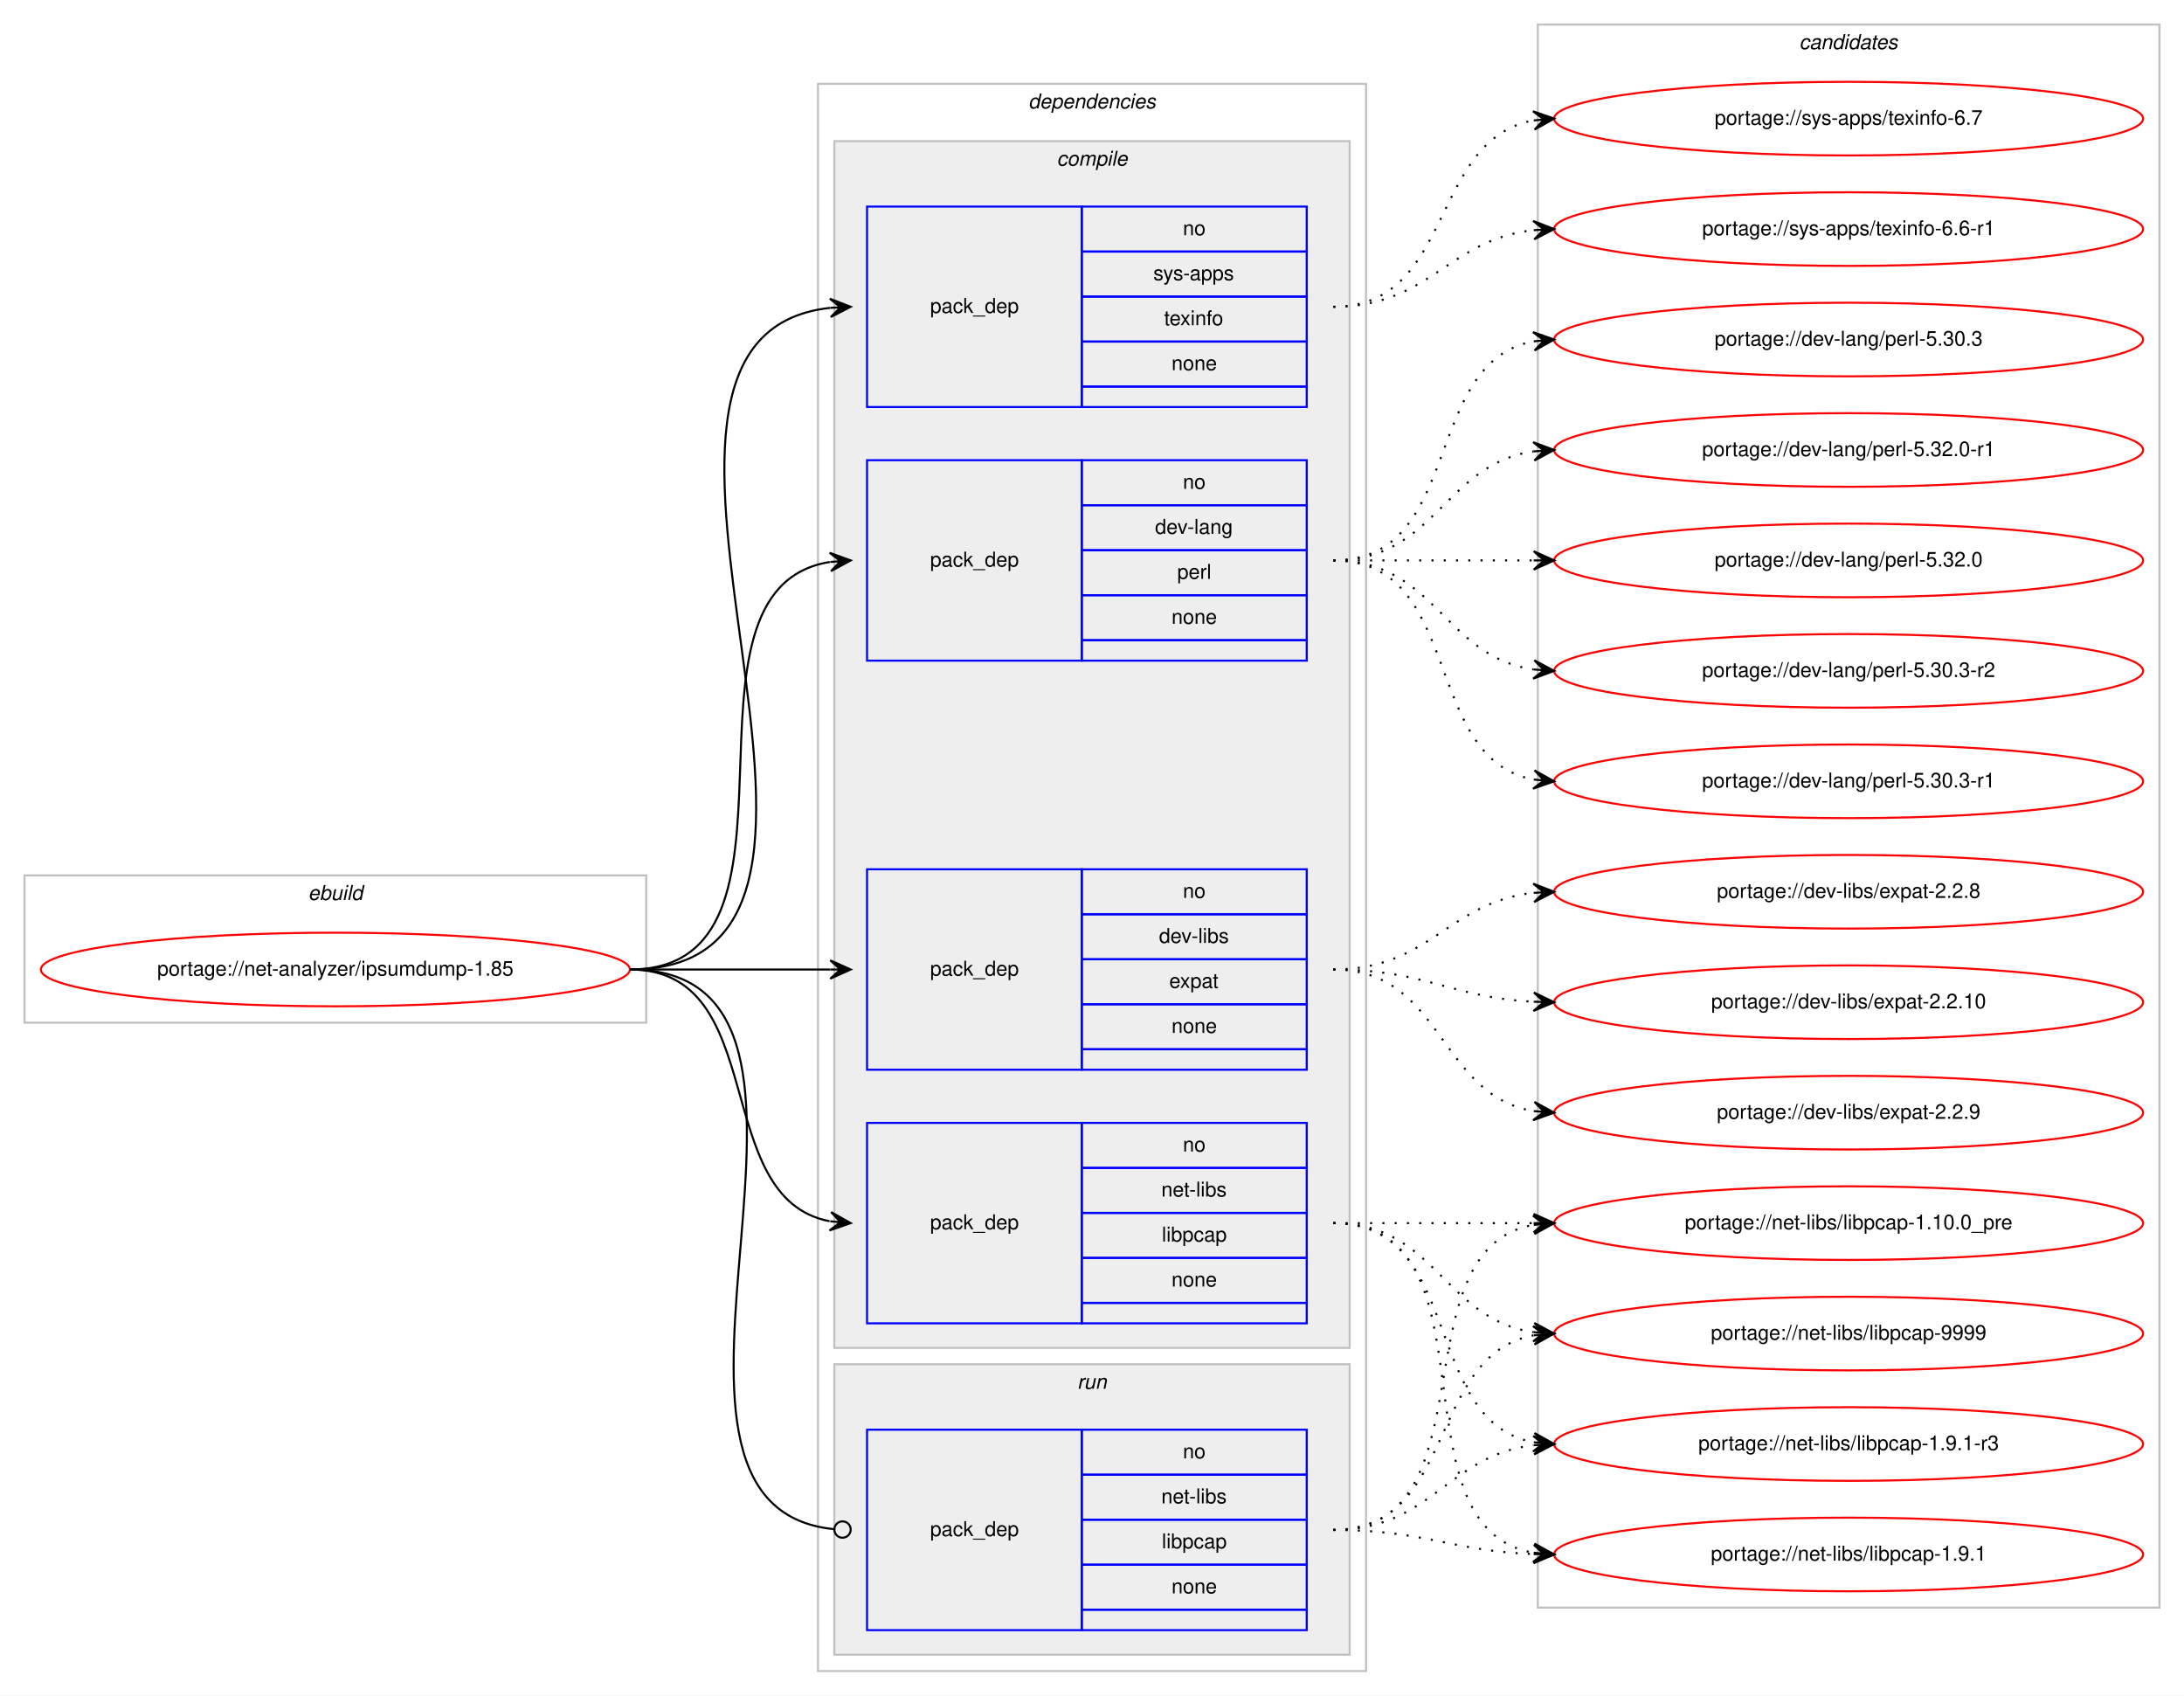
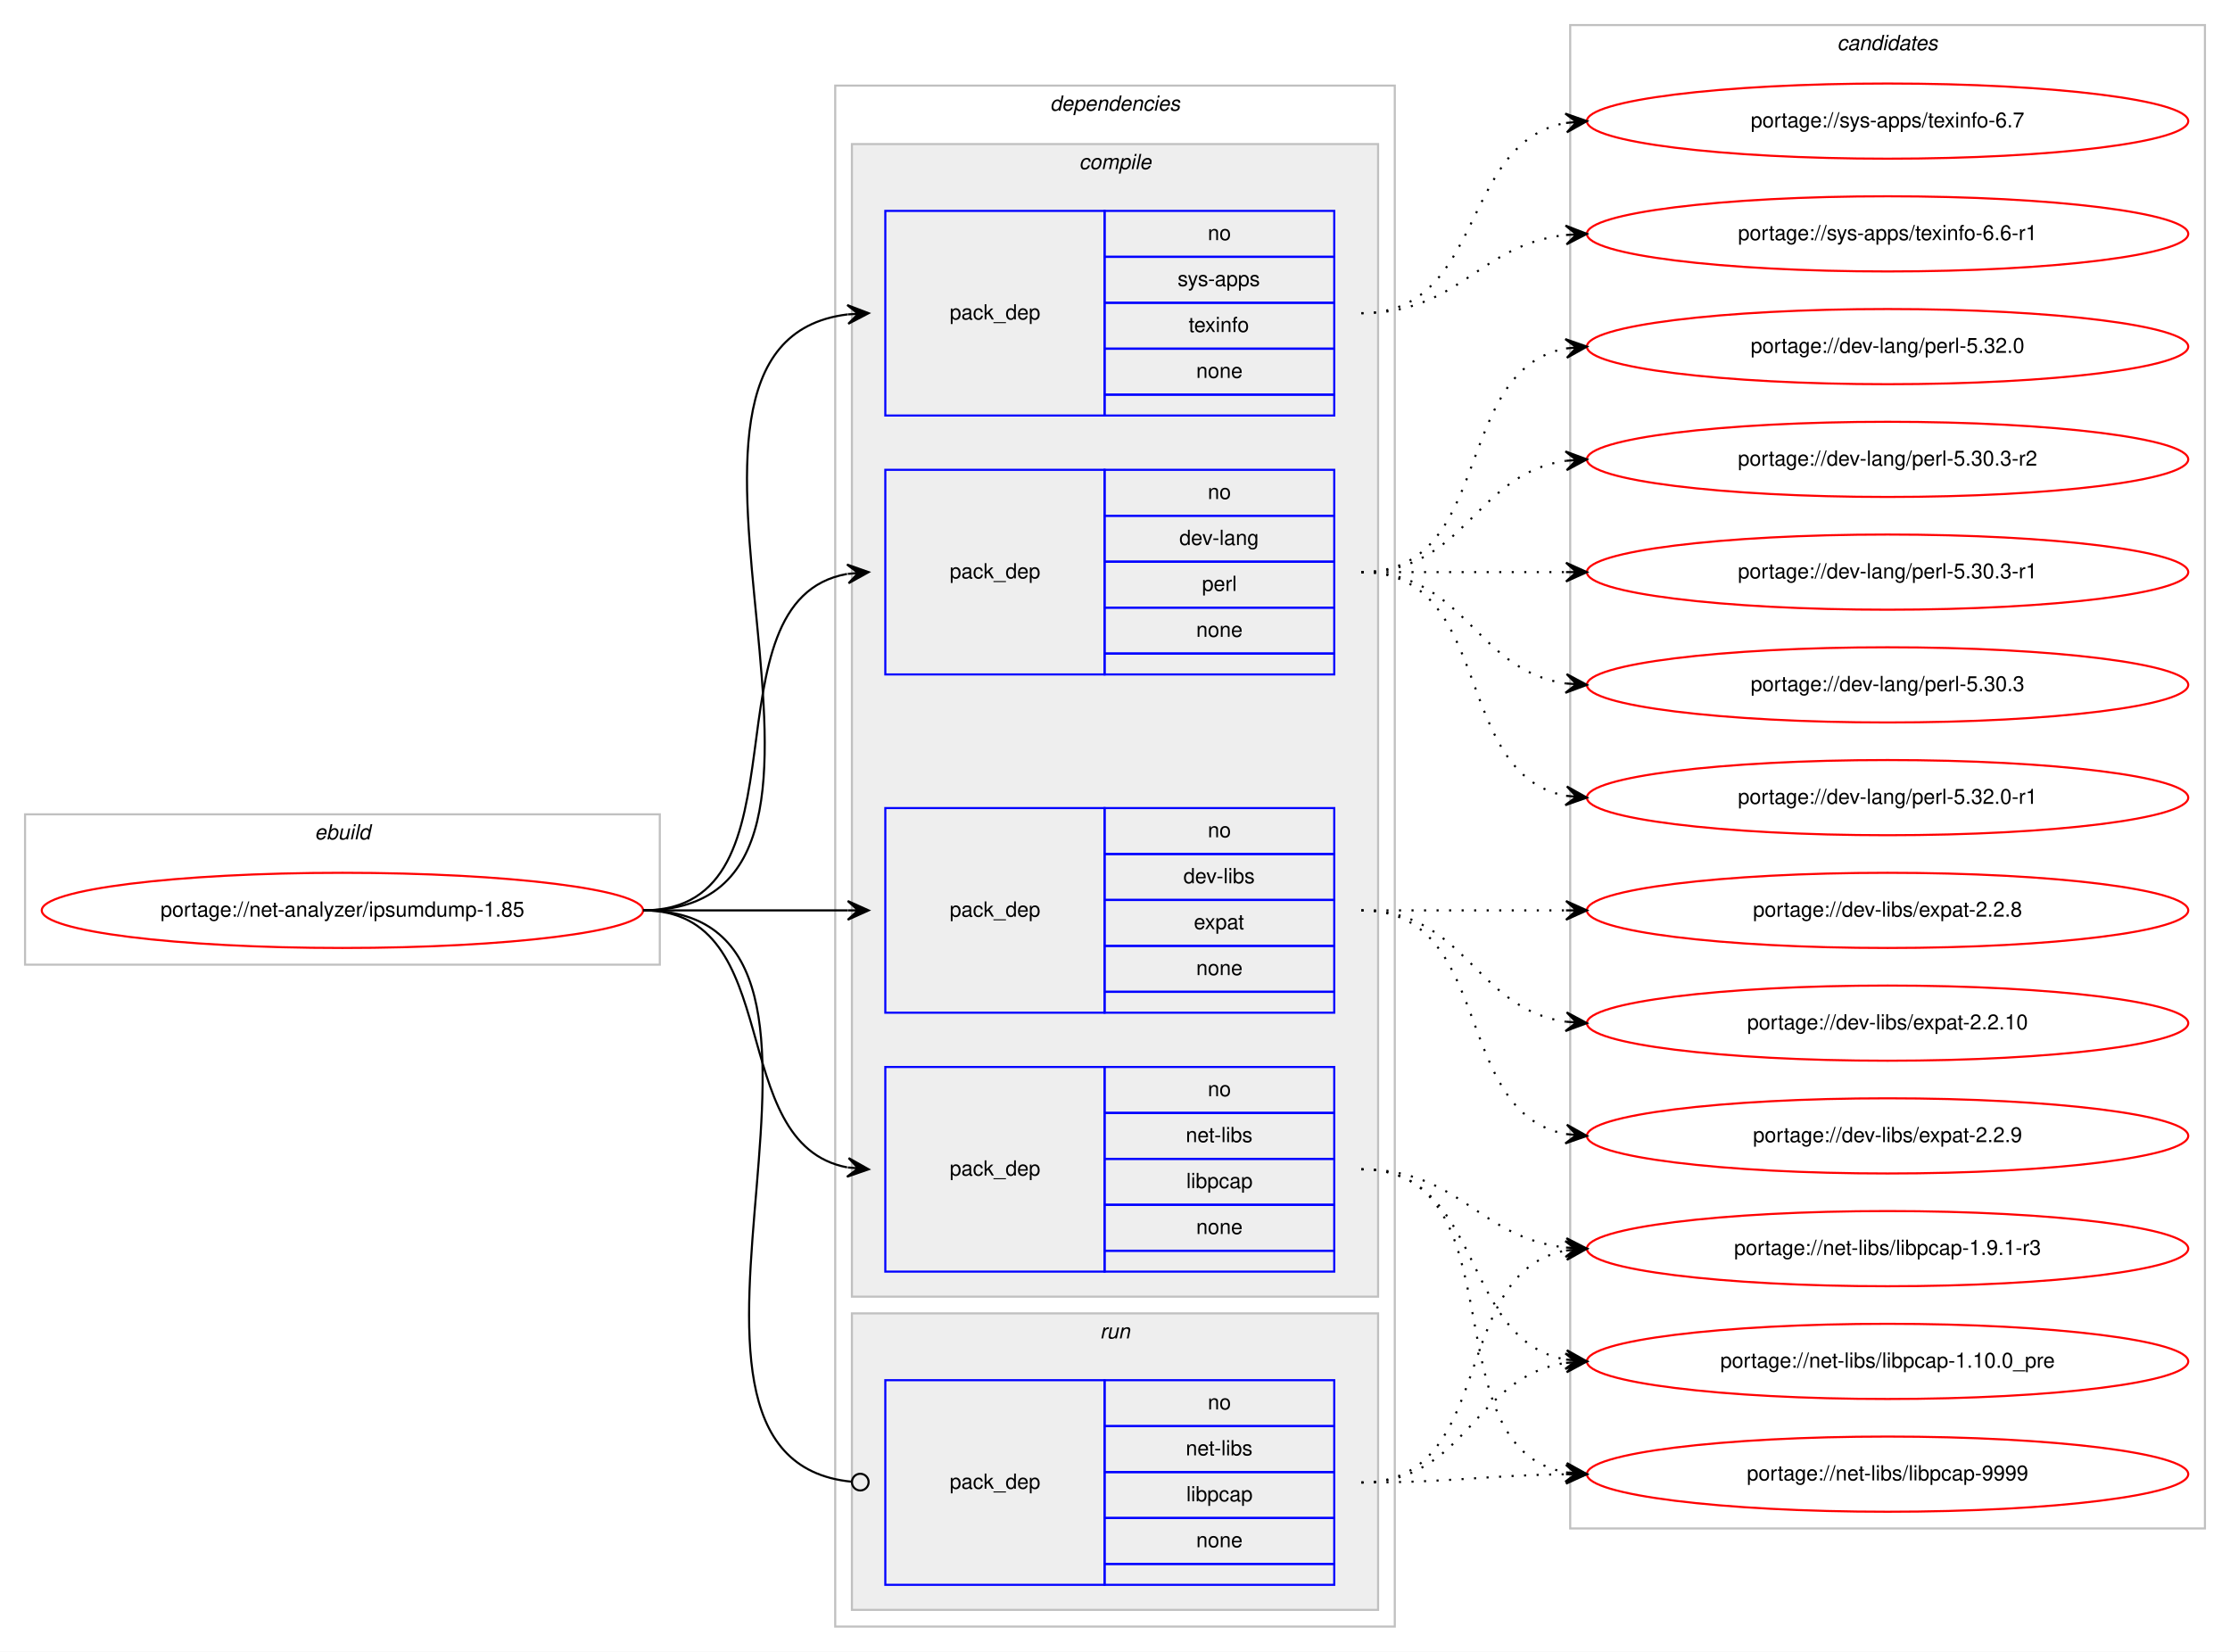
- <svg xmlns="http://www.w3.org/2000/svg" xmlns:xlink="http://www.w3.org/1999/xlink" width="1068pt" height="829pt" viewBox="0.00 0.00 1068.00 829.00">
-   <g id="graph0" class="graph" transform="scale(1 1) rotate(0) translate(4 825)">
-     <polygon fill="#ffffff" stroke="transparent" points="-4,4 -4,-825 1064,-825 1064,4 -4,4" />
+ <svg xmlns="http://www.w3.org/2000/svg" xmlns:xlink="http://www.w3.org/1999/xlink" width="1068pt" height="791pt" viewBox="0.00 0.00 1068.00 791.00">
+   <g id="graph0" class="graph" transform="scale(1 1) rotate(0) translate(4 787)">
+     <polygon fill="#ffffff" stroke="transparent" points="-4,4 -4,-787 1064,-787 1064,4 -4,4" />
    <g id="clust1" class="cluster">
      <polygon fill="none" stroke="#c0c0c0" points="8,-325 8,-397 312,-397 312,-325 8,-325" />
      <text text-anchor="start" x="146.663" y="-385" font-family="Helvetica,sans-Serif" font-style="italic" font-size="10.00" fill="#000000">ebuild</text>
    </g>
    <g id="clust2" class="cluster">
-       <polygon fill="none" stroke="#c0c0c0" points="396,-8 396,-784 664,-784 664,-8 396,-8" />
-       <text text-anchor="start" x="498.875" y="-772" font-family="Helvetica,sans-Serif" font-style="italic" font-size="10.00" fill="#000000">dependencies</text>
+       <polygon fill="none" stroke="#c0c0c0" points="396,-8 396,-746 664,-746 664,-8 396,-8" />
+       <text text-anchor="start" x="498.875" y="-734" font-family="Helvetica,sans-Serif" font-style="italic" font-size="10.00" fill="#000000">dependencies</text>
    </g>
    <g id="clust3" class="cluster">
-       <polygon fill="#eeeeee" stroke="#c0c0c0" points="404,-166 404,-756 656,-756 656,-166 404,-166" />
-       <text text-anchor="start" x="512.778" y="-744" font-family="Helvetica,sans-Serif" font-style="italic" font-size="10.00" fill="#000000">compile</text>
+       <polygon fill="#eeeeee" stroke="#c0c0c0" points="404,-166 404,-718 656,-718 656,-166 404,-166" />
+       <text text-anchor="start" x="512.778" y="-706" font-family="Helvetica,sans-Serif" font-style="italic" font-size="10.00" fill="#000000">compile</text>
    </g>
    <g id="clust9" class="cluster">
      <polygon fill="#eeeeee" stroke="#c0c0c0" points="404,-16 404,-158 656,-158 656,-16 404,-16" />
      <text text-anchor="start" x="522.777" y="-146" font-family="Helvetica,sans-Serif" font-style="italic" font-size="10.00" fill="#000000">run</text>
    </g>
    <g id="clust11" class="cluster">
-       <polygon fill="none" stroke="#c0c0c0" points="748,-39 748,-813 1052,-813 1052,-39 748,-39" />
-       <text text-anchor="start" x="875.824" y="-801" font-family="Helvetica,sans-Serif" font-style="italic" font-size="10.00" fill="#000000">candidates</text>
+       <polygon fill="none" stroke="#c0c0c0" points="748,-55 748,-775 1052,-775 1052,-55 748,-55" />
+       <text text-anchor="start" x="875.824" y="-763" font-family="Helvetica,sans-Serif" font-style="italic" font-size="10.00" fill="#000000">candidates</text>
    </g>
    <g id="node1" class="node">
      <g id="a_node1">
        <a xlink:href="../net-analyzer/ipsumdump-1.85.svg" xlink:title="portage://net-analyzer/ipsumdump-1.85">
          <ellipse fill="none" stroke="#ff0000" cx="160" cy="-351" rx="144" ry="18" />
          <text text-anchor="middle" x="160" y="-348" font-family="Helvetica,sans-Serif" font-size="10.00" fill="#000000">portage://net-analyzer/ipsumdump-1.85</text>
        </a>
      </g>
    </g>
    <g id="node2" class="node">
-       <polygon fill="none" stroke="#0000ff" points="420,-502 420,-600 525,-600 525,-502 420,-502" />
-       <text text-anchor="start" x="450.823" y="-548" font-family="Helvetica,sans-Serif" font-size="10.00" fill="#000000">pack_dep</text>
-       <polygon fill="none" stroke="#0000ff" points="525,-578 525,-600 635,-600 635,-578 525,-578" />
-       <text text-anchor="start" x="574.441" y="-586" font-family="Helvetica,sans-Serif" font-size="10.00" fill="#000000">no</text>
-       <polygon fill="none" stroke="#0000ff" points="525,-556 525,-578 635,-578 635,-556 525,-556" />
-       <text text-anchor="start" x="560.828" y="-564" font-family="Helvetica,sans-Serif" font-size="10.00" fill="#000000">dev-lang</text>
-       <polygon fill="none" stroke="#0000ff" points="525,-534 525,-556 635,-556 635,-534 525,-534" />
-       <text text-anchor="start" x="571.667" y="-542" font-family="Helvetica,sans-Serif" font-size="10.00" fill="#000000">perl</text>
-       <polygon fill="none" stroke="#0000ff" points="525,-512 525,-534 635,-534 635,-512 525,-512" />
-       <text text-anchor="start" x="568.882" y="-520" font-family="Helvetica,sans-Serif" font-size="10.00" fill="#000000">none</text>
-       <polygon fill="none" stroke="#0000ff" points="525,-502 525,-512 635,-512 635,-502 525,-502" />
+       <polygon fill="none" stroke="#0000ff" points="420,-464 420,-562 525,-562 525,-464 420,-464" />
+       <text text-anchor="start" x="450.823" y="-510" font-family="Helvetica,sans-Serif" font-size="10.00" fill="#000000">pack_dep</text>
+       <polygon fill="none" stroke="#0000ff" points="525,-540 525,-562 635,-562 635,-540 525,-540" />
+       <text text-anchor="start" x="574.441" y="-548" font-family="Helvetica,sans-Serif" font-size="10.00" fill="#000000">no</text>
+       <polygon fill="none" stroke="#0000ff" points="525,-518 525,-540 635,-540 635,-518 525,-518" />
+       <text text-anchor="start" x="560.828" y="-526" font-family="Helvetica,sans-Serif" font-size="10.00" fill="#000000">dev-lang</text>
+       <polygon fill="none" stroke="#0000ff" points="525,-496 525,-518 635,-518 635,-496 525,-496" />
+       <text text-anchor="start" x="571.667" y="-504" font-family="Helvetica,sans-Serif" font-size="10.00" fill="#000000">perl</text>
+       <polygon fill="none" stroke="#0000ff" points="525,-474 525,-496 635,-496 635,-474 525,-474" />
+       <text text-anchor="start" x="568.882" y="-482" font-family="Helvetica,sans-Serif" font-size="10.00" fill="#000000">none</text>
+       <polygon fill="none" stroke="#0000ff" points="525,-464 525,-474 635,-474 635,-464 525,-464" />
    </g>
    <g id="edge1" class="edge">
-       <path fill="none" stroke="#000000" d="M304,-351C401.371,-351 317.52,-536.808 401.795,-550.236" />
-       <polygon fill="#000000" stroke="#000000" points="412,-551 401.692,-554.74 407.014,-550.626 402.028,-550.253 402.028,-550.253 402.028,-550.253 407.014,-550.626 402.364,-545.765 412,-551 412,-551" />
+       <path fill="none" stroke="#000000" d="M304,-351C386.815,-351 330.779,-499.377 401.661,-512.128" />
+       <polygon fill="#000000" stroke="#000000" points="412,-513 401.657,-516.644 407.018,-512.58 402.035,-512.16 402.035,-512.16 402.035,-512.16 407.018,-512.58 402.413,-507.676 412,-513 412,-513" />
    </g>
    <g id="node3" class="node">
      <polygon fill="none" stroke="#0000ff" points="420,-302 420,-400 525,-400 525,-302 420,-302" />
      <text text-anchor="start" x="450.823" y="-348" font-family="Helvetica,sans-Serif" font-size="10.00" fill="#000000">pack_dep</text>
      <polygon fill="none" stroke="#0000ff" points="525,-378 525,-400 635,-400 635,-378 525,-378" />
      <text text-anchor="start" x="574.441" y="-386" font-family="Helvetica,sans-Serif" font-size="10.00" fill="#000000">no</text>
      <polygon fill="none" stroke="#0000ff" points="525,-356 525,-378 635,-378 635,-356 525,-356" />
      <text text-anchor="start" x="562.778" y="-364" font-family="Helvetica,sans-Serif" font-size="10.00" fill="#000000">dev-libs</text>
      <polygon fill="none" stroke="#0000ff" points="525,-334 525,-356 635,-356 635,-334 525,-334" />
      <text text-anchor="start" x="567.772" y="-342" font-family="Helvetica,sans-Serif" font-size="10.00" fill="#000000">expat</text>
      <polygon fill="none" stroke="#0000ff" points="525,-312 525,-334 635,-334 635,-312 525,-312" />
      <text text-anchor="start" x="568.882" y="-320" font-family="Helvetica,sans-Serif" font-size="10.00" fill="#000000">none</text>
      <polygon fill="none" stroke="#0000ff" points="525,-302 525,-312 635,-312 635,-302 525,-302" />
    </g>
    <g id="edge2" class="edge">
      <path fill="none" stroke="#000000" d="M304,-351C348.438,-351 362.02,-351 401.878,-351" />
      <polygon fill="#000000" stroke="#000000" points="412,-351 402,-355.5 407,-351 402,-351 402,-351 402,-351 407,-351 402,-346.5 412,-351 412,-351" />
    </g>
    <g id="node4" class="node">
      <polygon fill="none" stroke="#0000ff" points="420,-178 420,-276 525,-276 525,-178 420,-178" />
      <text text-anchor="start" x="450.823" y="-224" font-family="Helvetica,sans-Serif" font-size="10.00" fill="#000000">pack_dep</text>
      <polygon fill="none" stroke="#0000ff" points="525,-254 525,-276 635,-276 635,-254 525,-254" />
      <text text-anchor="start" x="574.441" y="-262" font-family="Helvetica,sans-Serif" font-size="10.00" fill="#000000">no</text>
      <polygon fill="none" stroke="#0000ff" points="525,-232 525,-254 635,-254 635,-232 525,-232" />
      <text text-anchor="start" x="563.889" y="-240" font-family="Helvetica,sans-Serif" font-size="10.00" fill="#000000">net-libs</text>
      <polygon fill="none" stroke="#0000ff" points="525,-210 525,-232 635,-232 635,-210 525,-210" />
      <text text-anchor="start" x="564.163" y="-218" font-family="Helvetica,sans-Serif" font-size="10.00" fill="#000000">libpcap</text>
      <polygon fill="none" stroke="#0000ff" points="525,-188 525,-210 635,-210 635,-188 525,-188" />
      <text text-anchor="start" x="568.882" y="-196" font-family="Helvetica,sans-Serif" font-size="10.00" fill="#000000">none</text>
      <polygon fill="none" stroke="#0000ff" points="525,-178 525,-188 635,-188 635,-178 525,-178" />
    </g>
    <g id="edge3" class="edge">
      <path fill="none" stroke="#000000" d="M304,-351C373.373,-351 342.506,-239.274 401.698,-227.927" />
      <polygon fill="#000000" stroke="#000000" points="412,-227 402.443,-232.378 407.02,-227.448 402.04,-227.896 402.04,-227.896 402.04,-227.896 407.02,-227.448 401.637,-223.414 412,-227 412,-227" />
    </g>
    <g id="node5" class="node">
-       <polygon fill="none" stroke="#0000ff" points="420,-626 420,-724 525,-724 525,-626 420,-626" />
-       <text text-anchor="start" x="450.823" y="-672" font-family="Helvetica,sans-Serif" font-size="10.00" fill="#000000">pack_dep</text>
-       <polygon fill="none" stroke="#0000ff" points="525,-702 525,-724 635,-724 635,-702 525,-702" />
-       <text text-anchor="start" x="574.441" y="-710" font-family="Helvetica,sans-Serif" font-size="10.00" fill="#000000">no</text>
-       <polygon fill="none" stroke="#0000ff" points="525,-680 525,-702 635,-702 635,-680 525,-680" />
-       <text text-anchor="start" x="559.997" y="-688" font-family="Helvetica,sans-Serif" font-size="10.00" fill="#000000">sys-apps</text>
-       <polygon fill="none" stroke="#0000ff" points="525,-658 525,-680 635,-680 635,-658 525,-658" />
-       <text text-anchor="start" x="565.273" y="-666" font-family="Helvetica,sans-Serif" font-size="10.00" fill="#000000">texinfo</text>
-       <polygon fill="none" stroke="#0000ff" points="525,-636 525,-658 635,-658 635,-636 525,-636" />
-       <text text-anchor="start" x="568.882" y="-644" font-family="Helvetica,sans-Serif" font-size="10.00" fill="#000000">none</text>
-       <polygon fill="none" stroke="#0000ff" points="525,-626 525,-636 635,-636 635,-626 525,-626" />
+       <polygon fill="none" stroke="#0000ff" points="420,-588 420,-686 525,-686 525,-588 420,-588" />
+       <text text-anchor="start" x="450.823" y="-634" font-family="Helvetica,sans-Serif" font-size="10.00" fill="#000000">pack_dep</text>
+       <polygon fill="none" stroke="#0000ff" points="525,-664 525,-686 635,-686 635,-664 525,-664" />
+       <text text-anchor="start" x="574.441" y="-672" font-family="Helvetica,sans-Serif" font-size="10.00" fill="#000000">no</text>
+       <polygon fill="none" stroke="#0000ff" points="525,-642 525,-664 635,-664 635,-642 525,-642" />
+       <text text-anchor="start" x="559.997" y="-650" font-family="Helvetica,sans-Serif" font-size="10.00" fill="#000000">sys-apps</text>
+       <polygon fill="none" stroke="#0000ff" points="525,-620 525,-642 635,-642 635,-620 525,-620" />
+       <text text-anchor="start" x="565.273" y="-628" font-family="Helvetica,sans-Serif" font-size="10.00" fill="#000000">texinfo</text>
+       <polygon fill="none" stroke="#0000ff" points="525,-598 525,-620 635,-620 635,-598 525,-598" />
+       <text text-anchor="start" x="568.882" y="-606" font-family="Helvetica,sans-Serif" font-size="10.00" fill="#000000">none</text>
+       <polygon fill="none" stroke="#0000ff" points="525,-588 525,-598 635,-598 635,-588 525,-588" />
    </g>
    <g id="edge4" class="edge">
-       <path fill="none" stroke="#000000" d="M304,-351C452.232,-351 269.188,-659.99 401.891,-674.474" />
-       <polygon fill="#000000" stroke="#000000" points="412,-675 401.78,-678.975 407.007,-674.74 402.014,-674.481 402.014,-674.481 402.014,-674.481 407.007,-674.74 402.247,-669.987 412,-675 412,-675" />
+       <path fill="none" stroke="#000000" d="M304,-351C436.29,-351 284.555,-622.117 401.866,-636.414" />
+       <polygon fill="#000000" stroke="#000000" points="412,-637 401.757,-640.915 407.008,-636.711 402.017,-636.423 402.017,-636.423 402.017,-636.423 407.008,-636.711 402.276,-631.93 412,-637 412,-637" />
    </g>
    <g id="node6" class="node">
      <polygon fill="none" stroke="#0000ff" points="420,-28 420,-126 525,-126 525,-28 420,-28" />
      <text text-anchor="start" x="450.823" y="-74" font-family="Helvetica,sans-Serif" font-size="10.00" fill="#000000">pack_dep</text>
      <polygon fill="none" stroke="#0000ff" points="525,-104 525,-126 635,-126 635,-104 525,-104" />
      <text text-anchor="start" x="574.441" y="-112" font-family="Helvetica,sans-Serif" font-size="10.00" fill="#000000">no</text>
      <polygon fill="none" stroke="#0000ff" points="525,-82 525,-104 635,-104 635,-82 525,-82" />
      <text text-anchor="start" x="563.889" y="-90" font-family="Helvetica,sans-Serif" font-size="10.00" fill="#000000">net-libs</text>
      <polygon fill="none" stroke="#0000ff" points="525,-60 525,-82 635,-82 635,-60 525,-60" />
      <text text-anchor="start" x="564.163" y="-68" font-family="Helvetica,sans-Serif" font-size="10.00" fill="#000000">libpcap</text>
      <polygon fill="none" stroke="#0000ff" points="525,-38 525,-60 635,-60 635,-38 525,-38" />
      <text text-anchor="start" x="568.882" y="-46" font-family="Helvetica,sans-Serif" font-size="10.00" fill="#000000">none</text>
      <polygon fill="none" stroke="#0000ff" points="525,-28 525,-38 635,-38 635,-28 525,-28" />
    </g>
    <g id="edge5" class="edge">
      <path fill="none" stroke="#000000" d="M304,-351C432.084,-351 287.581,-88.647 403.952,-77.374" />
      <ellipse fill="none" stroke="#000000" cx="408.004" cy="-77.186" rx="4" ry="4" />
    </g>
    <g id="node7" class="node">
      <g id="a_node7">
        <a xlink:href="../dev-lang/perl-5.32.0-r1.svg" xlink:title="portage://dev-lang/perl-5.32.0-r1">
-           <ellipse fill="none" stroke="#ff0000" cx="900" cy="-605" rx="144" ry="18" />
-           <text text-anchor="middle" x="900" y="-602" font-family="Helvetica,sans-Serif" font-size="10.00" fill="#000000">portage://dev-lang/perl-5.32.0-r1</text>
+           <ellipse fill="none" stroke="#ff0000" cx="900" cy="-405" rx="144" ry="18" />
+           <text text-anchor="middle" x="900" y="-402" font-family="Helvetica,sans-Serif" font-size="10.00" fill="#000000">portage://dev-lang/perl-5.32.0-r1</text>
        </a>
      </g>
    </g>
    <g id="edge6" class="edge">
-       <path fill="none" stroke="#000000" stroke-dasharray="1,5" d="M648,-551C698.102,-551 702.012,-598.066 745.979,-604.317" />
-       <polygon fill="#000000" stroke="#000000" points="756,-605 745.717,-608.81 751.012,-604.66 746.023,-604.32 746.023,-604.32 746.023,-604.32 751.012,-604.66 746.329,-599.831 756,-605 756,-605" />
+       <path fill="none" stroke="#000000" stroke-dasharray="1,5" d="M648,-513C712.303,-513 690.78,-416.09 746.031,-405.869" />
+       <polygon fill="#000000" stroke="#000000" points="756,-405 746.429,-410.352 751.019,-405.434 746.038,-405.869 746.038,-405.869 746.038,-405.869 751.019,-405.434 745.647,-401.386 756,-405 756,-405" />
    </g>
    <g id="node8" class="node">
      <g id="a_node8">
        <a xlink:href="../dev-lang/perl-5.32.0.svg" xlink:title="portage://dev-lang/perl-5.32.0">
-           <ellipse fill="none" stroke="#ff0000" cx="900" cy="-551" rx="144" ry="18" />
-           <text text-anchor="middle" x="900" y="-548" font-family="Helvetica,sans-Serif" font-size="10.00" fill="#000000">portage://dev-lang/perl-5.32.0</text>
+           <ellipse fill="none" stroke="#ff0000" cx="900" cy="-621" rx="144" ry="18" />
+           <text text-anchor="middle" x="900" y="-618" font-family="Helvetica,sans-Serif" font-size="10.00" fill="#000000">portage://dev-lang/perl-5.32.0</text>
        </a>
      </g>
    </g>
    <g id="edge7" class="edge">
-       <path fill="none" stroke="#000000" stroke-dasharray="1,5" d="M648,-551C692.438,-551 706.02,-551 745.878,-551" />
-       <polygon fill="#000000" stroke="#000000" points="756,-551 746,-555.5 751,-551 746,-551 746,-551 746,-551 751,-551 746,-546.5 756,-551 756,-551" />
+       <path fill="none" stroke="#000000" stroke-dasharray="1,5" d="M648,-513C712.303,-513 690.78,-609.91 746.031,-620.131" />
+       <polygon fill="#000000" stroke="#000000" points="756,-621 745.647,-624.614 751.019,-620.566 746.038,-620.131 746.038,-620.131 746.038,-620.131 751.019,-620.566 746.429,-615.648 756,-621 756,-621" />
    </g>
    <g id="node9" class="node">
      <g id="a_node9">
        <a xlink:href="../dev-lang/perl-5.30.3-r2.svg" xlink:title="portage://dev-lang/perl-5.30.3-r2">
-           <ellipse fill="none" stroke="#ff0000" cx="900" cy="-497" rx="144" ry="18" />
-           <text text-anchor="middle" x="900" y="-494" font-family="Helvetica,sans-Serif" font-size="10.00" fill="#000000">portage://dev-lang/perl-5.30.3-r2</text>
+           <ellipse fill="none" stroke="#ff0000" cx="900" cy="-567" rx="144" ry="18" />
+           <text text-anchor="middle" x="900" y="-564" font-family="Helvetica,sans-Serif" font-size="10.00" fill="#000000">portage://dev-lang/perl-5.30.3-r2</text>
        </a>
      </g>
    </g>
    <g id="edge8" class="edge">
-       <path fill="none" stroke="#000000" stroke-dasharray="1,5" d="M648,-551C698.102,-551 702.012,-503.934 745.979,-497.683" />
-       <polygon fill="#000000" stroke="#000000" points="756,-497 746.329,-502.169 751.012,-497.34 746.023,-497.68 746.023,-497.68 746.023,-497.68 751.012,-497.34 745.717,-493.19 756,-497 756,-497" />
+       <path fill="none" stroke="#000000" stroke-dasharray="1,5" d="M648,-513C698.102,-513 702.012,-560.066 745.979,-566.317" />
+       <polygon fill="#000000" stroke="#000000" points="756,-567 745.717,-570.81 751.012,-566.66 746.023,-566.32 746.023,-566.32 746.023,-566.32 751.012,-566.66 746.329,-561.831 756,-567 756,-567" />
    </g>
    <g id="node10" class="node">
      <g id="a_node10">
        <a xlink:href="../dev-lang/perl-5.30.3-r1.svg" xlink:title="portage://dev-lang/perl-5.30.3-r1">
-           <ellipse fill="none" stroke="#ff0000" cx="900" cy="-443" rx="144" ry="18" />
-           <text text-anchor="middle" x="900" y="-440" font-family="Helvetica,sans-Serif" font-size="10.00" fill="#000000">portage://dev-lang/perl-5.30.3-r1</text>
+           <ellipse fill="none" stroke="#ff0000" cx="900" cy="-513" rx="144" ry="18" />
+           <text text-anchor="middle" x="900" y="-510" font-family="Helvetica,sans-Serif" font-size="10.00" fill="#000000">portage://dev-lang/perl-5.30.3-r1</text>
        </a>
      </g>
    </g>
    <g id="edge9" class="edge">
-       <path fill="none" stroke="#000000" stroke-dasharray="1,5" d="M648,-551C712.303,-551 690.78,-454.09 746.031,-443.869" />
-       <polygon fill="#000000" stroke="#000000" points="756,-443 746.429,-448.352 751.019,-443.434 746.038,-443.869 746.038,-443.869 746.038,-443.869 751.019,-443.434 745.647,-439.386 756,-443 756,-443" />
+       <path fill="none" stroke="#000000" stroke-dasharray="1,5" d="M648,-513C692.438,-513 706.02,-513 745.878,-513" />
+       <polygon fill="#000000" stroke="#000000" points="756,-513 746,-517.5 751,-513 746,-513 746,-513 746,-513 751,-513 746,-508.5 756,-513 756,-513" />
    </g>
    <g id="node11" class="node">
      <g id="a_node11">
        <a xlink:href="../dev-lang/perl-5.30.3.svg" xlink:title="portage://dev-lang/perl-5.30.3">
-           <ellipse fill="none" stroke="#ff0000" cx="900" cy="-659" rx="144" ry="18" />
-           <text text-anchor="middle" x="900" y="-656" font-family="Helvetica,sans-Serif" font-size="10.00" fill="#000000">portage://dev-lang/perl-5.30.3</text>
+           <ellipse fill="none" stroke="#ff0000" cx="900" cy="-459" rx="144" ry="18" />
+           <text text-anchor="middle" x="900" y="-456" font-family="Helvetica,sans-Serif" font-size="10.00" fill="#000000">portage://dev-lang/perl-5.30.3</text>
        </a>
      </g>
    </g>
    <g id="edge10" class="edge">
-       <path fill="none" stroke="#000000" stroke-dasharray="1,5" d="M648,-551C712.303,-551 690.78,-647.91 746.031,-658.131" />
-       <polygon fill="#000000" stroke="#000000" points="756,-659 745.647,-662.614 751.019,-658.566 746.038,-658.131 746.038,-658.131 746.038,-658.131 751.019,-658.566 746.429,-653.648 756,-659 756,-659" />
+       <path fill="none" stroke="#000000" stroke-dasharray="1,5" d="M648,-513C698.102,-513 702.012,-465.934 745.979,-459.683" />
+       <polygon fill="#000000" stroke="#000000" points="756,-459 746.329,-464.169 751.012,-459.34 746.023,-459.68 746.023,-459.68 746.023,-459.68 751.012,-459.34 745.717,-455.19 756,-459 756,-459" />
    </g>
    <g id="node12" class="node">
      <g id="a_node12">
        <a xlink:href="../dev-libs/expat-2.2.9.svg" xlink:title="portage://dev-libs/expat-2.2.9">
-           <ellipse fill="none" stroke="#ff0000" cx="900" cy="-281" rx="144" ry="18" />
-           <text text-anchor="middle" x="900" y="-278" font-family="Helvetica,sans-Serif" font-size="10.00" fill="#000000">portage://dev-libs/expat-2.2.9</text>
+           <ellipse fill="none" stroke="#ff0000" cx="900" cy="-243" rx="144" ry="18" />
+           <text text-anchor="middle" x="900" y="-240" font-family="Helvetica,sans-Serif" font-size="10.00" fill="#000000">portage://dev-libs/expat-2.2.9</text>
        </a>
      </g>
    </g>
    <g id="edge11" class="edge">
-       <path fill="none" stroke="#000000" stroke-dasharray="1,5" d="M648,-351C701.625,-351 699.351,-289.477 745.989,-281.786" />
-       <polygon fill="#000000" stroke="#000000" points="756,-281 746.383,-286.269 751.015,-281.392 746.031,-281.783 746.031,-281.783 746.031,-281.783 751.015,-281.392 745.678,-277.297 756,-281 756,-281" />
+       <path fill="none" stroke="#000000" stroke-dasharray="1,5" d="M648,-351C712.303,-351 690.78,-254.09 746.031,-243.869" />
+       <polygon fill="#000000" stroke="#000000" points="756,-243 746.429,-248.352 751.019,-243.434 746.038,-243.869 746.038,-243.869 746.038,-243.869 751.019,-243.434 745.647,-239.386 756,-243 756,-243" />
    </g>
    <g id="node13" class="node">
      <g id="a_node13">
        <a xlink:href="../dev-libs/expat-2.2.8.svg" xlink:title="portage://dev-libs/expat-2.2.8">
-           <ellipse fill="none" stroke="#ff0000" cx="900" cy="-389" rx="144" ry="18" />
-           <text text-anchor="middle" x="900" y="-386" font-family="Helvetica,sans-Serif" font-size="10.00" fill="#000000">portage://dev-libs/expat-2.2.8</text>
+           <ellipse fill="none" stroke="#ff0000" cx="900" cy="-351" rx="144" ry="18" />
+           <text text-anchor="middle" x="900" y="-348" font-family="Helvetica,sans-Serif" font-size="10.00" fill="#000000">portage://dev-libs/expat-2.2.8</text>
        </a>
      </g>
    </g>
    <g id="edge12" class="edge">
-       <path fill="none" stroke="#000000" stroke-dasharray="1,5" d="M648,-351C695.307,-351 704.019,-383.844 745.898,-388.463" />
-       <polygon fill="#000000" stroke="#000000" points="756,-389 745.775,-392.963 751.007,-388.735 746.014,-388.469 746.014,-388.469 746.014,-388.469 751.007,-388.735 746.253,-383.975 756,-389 756,-389" />
+       <path fill="none" stroke="#000000" stroke-dasharray="1,5" d="M648,-351C692.438,-351 706.02,-351 745.878,-351" />
+       <polygon fill="#000000" stroke="#000000" points="756,-351 746,-355.5 751,-351 746,-351 746,-351 746,-351 751,-351 746,-346.5 756,-351 756,-351" />
    </g>
    <g id="node14" class="node">
      <g id="a_node14">
        <a xlink:href="../dev-libs/expat-2.2.10.svg" xlink:title="portage://dev-libs/expat-2.2.10">
-           <ellipse fill="none" stroke="#ff0000" cx="900" cy="-335" rx="144" ry="18" />
-           <text text-anchor="middle" x="900" y="-332" font-family="Helvetica,sans-Serif" font-size="10.00" fill="#000000">portage://dev-libs/expat-2.2.10</text>
+           <ellipse fill="none" stroke="#ff0000" cx="900" cy="-297" rx="144" ry="18" />
+           <text text-anchor="middle" x="900" y="-294" font-family="Helvetica,sans-Serif" font-size="10.00" fill="#000000">portage://dev-libs/expat-2.2.10</text>
        </a>
      </g>
    </g>
    <g id="edge13" class="edge">
-       <path fill="none" stroke="#000000" stroke-dasharray="1,5" d="M648,-351C692.923,-351 705.643,-337.287 745.786,-335.251" />
-       <polygon fill="#000000" stroke="#000000" points="756,-335 746.114,-339.745 751.001,-335.123 746.003,-335.246 746.003,-335.246 746.003,-335.246 751.001,-335.123 745.892,-330.747 756,-335 756,-335" />
+       <path fill="none" stroke="#000000" stroke-dasharray="1,5" d="M648,-351C698.102,-351 702.012,-303.934 745.979,-297.683" />
+       <polygon fill="#000000" stroke="#000000" points="756,-297 746.329,-302.169 751.012,-297.34 746.023,-297.68 746.023,-297.68 746.023,-297.68 751.012,-297.34 745.717,-293.19 756,-297 756,-297" />
    </g>
    <g id="node15" class="node">
      <g id="a_node15">
        <a xlink:href="../net-libs/libpcap-9999.svg" xlink:title="portage://net-libs/libpcap-9999">
-           <ellipse fill="none" stroke="#ff0000" cx="900" cy="-173" rx="144" ry="18" />
-           <text text-anchor="middle" x="900" y="-170" font-family="Helvetica,sans-Serif" font-size="10.00" fill="#000000">portage://net-libs/libpcap-9999</text>
+           <ellipse fill="none" stroke="#ff0000" cx="900" cy="-81" rx="144" ry="18" />
+           <text text-anchor="middle" x="900" y="-78" font-family="Helvetica,sans-Serif" font-size="10.00" fill="#000000">portage://net-libs/libpcap-9999</text>
        </a>
      </g>
    </g>
    <g id="edge14" class="edge">
-       <path fill="none" stroke="#000000" stroke-dasharray="1,5" d="M648,-227C698.102,-227 702.012,-179.934 745.979,-173.683" />
-       <polygon fill="#000000" stroke="#000000" points="756,-173 746.329,-178.169 751.012,-173.34 746.023,-173.68 746.023,-173.68 746.023,-173.68 751.012,-173.34 745.717,-169.19 756,-173 756,-173" />
+       <path fill="none" stroke="#000000" stroke-dasharray="1,5" d="M648,-227C725.087,-227 679.816,-93.823 745.91,-81.857" />
+       <polygon fill="#000000" stroke="#000000" points="756,-81 746.417,-86.331 751.018,-81.423 746.036,-81.847 746.036,-81.847 746.036,-81.847 751.018,-81.423 745.655,-77.363 756,-81 756,-81" />
    </g>
    <g id="node16" class="node">
      <g id="a_node16">
        <a xlink:href="../net-libs/libpcap-1.9.1-r3.svg" xlink:title="portage://net-libs/libpcap-1.9.1-r3">
-           <ellipse fill="none" stroke="#ff0000" cx="900" cy="-119" rx="144" ry="18" />
-           <text text-anchor="middle" x="900" y="-116" font-family="Helvetica,sans-Serif" font-size="10.00" fill="#000000">portage://net-libs/libpcap-1.9.1-r3</text>
+           <ellipse fill="none" stroke="#ff0000" cx="900" cy="-189" rx="144" ry="18" />
+           <text text-anchor="middle" x="900" y="-186" font-family="Helvetica,sans-Serif" font-size="10.00" fill="#000000">portage://net-libs/libpcap-1.9.1-r3</text>
        </a>
      </g>
    </g>
    <g id="edge15" class="edge">
-       <path fill="none" stroke="#000000" stroke-dasharray="1,5" d="M648,-227C712.303,-227 690.78,-130.09 746.031,-119.869" />
-       <polygon fill="#000000" stroke="#000000" points="756,-119 746.429,-124.352 751.019,-119.434 746.038,-119.869 746.038,-119.869 746.038,-119.869 751.019,-119.434 745.647,-115.386 756,-119 756,-119" />
+       <path fill="none" stroke="#000000" stroke-dasharray="1,5" d="M648,-227C695.307,-227 704.019,-194.156 745.898,-189.537" />
+       <polygon fill="#000000" stroke="#000000" points="756,-189 746.253,-194.025 751.007,-189.266 746.014,-189.531 746.014,-189.531 746.014,-189.531 751.007,-189.266 745.775,-185.037 756,-189 756,-189" />
    </g>
    <g id="node17" class="node">
      <g id="a_node17">
-         <a xlink:href="../net-libs/libpcap-1.9.1.svg" xlink:title="portage://net-libs/libpcap-1.9.1">
-           <ellipse fill="none" stroke="#ff0000" cx="900" cy="-65" rx="144" ry="18" />
-           <text text-anchor="middle" x="900" y="-62" font-family="Helvetica,sans-Serif" font-size="10.00" fill="#000000">portage://net-libs/libpcap-1.9.1</text>
+         <a xlink:href="../net-libs/libpcap-1.10.0_pre.svg" xlink:title="portage://net-libs/libpcap-1.10.0_pre">
+           <ellipse fill="none" stroke="#ff0000" cx="900" cy="-135" rx="144" ry="18" />
+           <text text-anchor="middle" x="900" y="-132" font-family="Helvetica,sans-Serif" font-size="10.00" fill="#000000">portage://net-libs/libpcap-1.10.0_pre</text>
        </a>
      </g>
    </g>
    <g id="edge16" class="edge">
-       <path fill="none" stroke="#000000" stroke-dasharray="1,5" d="M648,-227C730.815,-227 674.779,-78.623 745.661,-65.872" />
-       <polygon fill="#000000" stroke="#000000" points="756,-65 746.413,-70.324 751.018,-65.42 746.035,-65.84 746.035,-65.84 746.035,-65.84 751.018,-65.42 745.657,-61.356 756,-65 756,-65" />
+       <path fill="none" stroke="#000000" stroke-dasharray="1,5" d="M648,-227C707.36,-227 694.789,-145.465 745.72,-135.911" />
+       <polygon fill="#000000" stroke="#000000" points="756,-135 746.436,-140.365 751.019,-135.441 746.039,-135.882 746.039,-135.882 746.039,-135.882 751.019,-135.441 745.642,-131.4 756,-135 756,-135" />
    </g>
    <g id="node18" class="node">
      <g id="a_node18">
-         <a xlink:href="../net-libs/libpcap-1.10.0_pre.svg" xlink:title="portage://net-libs/libpcap-1.10.0_pre">
-           <ellipse fill="none" stroke="#ff0000" cx="900" cy="-227" rx="144" ry="18" />
-           <text text-anchor="middle" x="900" y="-224" font-family="Helvetica,sans-Serif" font-size="10.00" fill="#000000">portage://net-libs/libpcap-1.10.0_pre</text>
+         <a xlink:href="../sys-apps/texinfo-6.7.svg" xlink:title="portage://sys-apps/texinfo-6.7">
+           <ellipse fill="none" stroke="#ff0000" cx="900" cy="-729" rx="144" ry="18" />
+           <text text-anchor="middle" x="900" y="-726" font-family="Helvetica,sans-Serif" font-size="10.00" fill="#000000">portage://sys-apps/texinfo-6.7</text>
        </a>
      </g>
    </g>
    <g id="edge17" class="edge">
-       <path fill="none" stroke="#000000" stroke-dasharray="1,5" d="M648,-227C692.438,-227 706.02,-227 745.878,-227" />
-       <polygon fill="#000000" stroke="#000000" points="756,-227 746,-231.5 751,-227 746,-227 746,-227 746,-227 751,-227 746,-222.5 756,-227 756,-227" />
+       <path fill="none" stroke="#000000" stroke-dasharray="1,5" d="M648,-637C707.36,-637 694.789,-718.535 745.72,-728.089" />
+       <polygon fill="#000000" stroke="#000000" points="756,-729 745.642,-732.6 751.019,-728.559 746.039,-728.118 746.039,-728.118 746.039,-728.118 751.019,-728.559 746.436,-723.635 756,-729 756,-729" />
    </g>
    <g id="node19" class="node">
      <g id="a_node19">
-         <a xlink:href="../sys-apps/texinfo-6.7.svg" xlink:title="portage://sys-apps/texinfo-6.7">
-           <ellipse fill="none" stroke="#ff0000" cx="900" cy="-767" rx="144" ry="18" />
-           <text text-anchor="middle" x="900" y="-764" font-family="Helvetica,sans-Serif" font-size="10.00" fill="#000000">portage://sys-apps/texinfo-6.7</text>
+         <a xlink:href="../sys-apps/texinfo-6.6-r1.svg" xlink:title="portage://sys-apps/texinfo-6.6-r1">
+           <ellipse fill="none" stroke="#ff0000" cx="900" cy="-675" rx="144" ry="18" />
+           <text text-anchor="middle" x="900" y="-672" font-family="Helvetica,sans-Serif" font-size="10.00" fill="#000000">portage://sys-apps/texinfo-6.6-r1</text>
        </a>
      </g>
    </g>
    <g id="edge18" class="edge">
-       <path fill="none" stroke="#000000" stroke-dasharray="1,5" d="M648,-675C707.36,-675 694.789,-756.535 745.72,-766.089" />
-       <polygon fill="#000000" stroke="#000000" points="756,-767 745.642,-770.6 751.019,-766.559 746.039,-766.118 746.039,-766.118 746.039,-766.118 751.019,-766.559 746.436,-761.635 756,-767 756,-767" />
-     </g>
-     <g id="node20" class="node">
-       <g id="a_node20">
-         <a xlink:href="../sys-apps/texinfo-6.6-r1.svg" xlink:title="portage://sys-apps/texinfo-6.6-r1">
-           <ellipse fill="none" stroke="#ff0000" cx="900" cy="-713" rx="144" ry="18" />
-           <text text-anchor="middle" x="900" y="-710" font-family="Helvetica,sans-Serif" font-size="10.00" fill="#000000">portage://sys-apps/texinfo-6.6-r1</text>
-         </a>
-       </g>
+       <path fill="none" stroke="#000000" stroke-dasharray="1,5" d="M648,-637C695.307,-637 704.019,-669.844 745.898,-674.463" />
+       <polygon fill="#000000" stroke="#000000" points="756,-675 745.775,-678.963 751.007,-674.735 746.014,-674.469 746.014,-674.469 746.014,-674.469 751.007,-674.735 746.253,-669.975 756,-675 756,-675" />
    </g>
    <g id="edge19" class="edge">
-       <path fill="none" stroke="#000000" stroke-dasharray="1,5" d="M648,-675C695.307,-675 704.019,-707.844 745.898,-712.463" />
-       <polygon fill="#000000" stroke="#000000" points="756,-713 745.775,-716.963 751.007,-712.735 746.014,-712.469 746.014,-712.469 746.014,-712.469 751.007,-712.735 746.253,-707.975 756,-713 756,-713" />
+       <path fill="none" stroke="#000000" stroke-dasharray="1,5" d="M648,-77C692.468,-77 705.997,-80.428 745.872,-80.937" />
+       <polygon fill="#000000" stroke="#000000" points="756,-81 745.972,-85.438 751,-80.969 746,-80.938 746,-80.938 746,-80.938 751,-80.969 746.028,-76.438 756,-81 756,-81" />
    </g>
    <g id="edge20" class="edge">
-       <path fill="none" stroke="#000000" stroke-dasharray="1,5" d="M648,-77C708.584,-77 693.822,-162.433 745.871,-172.111" />
-       <polygon fill="#000000" stroke="#000000" points="756,-173 745.645,-176.608 751.019,-172.563 746.038,-172.125 746.038,-172.125 746.038,-172.125 751.019,-172.563 746.432,-167.643 756,-173 756,-173" />
+       <path fill="none" stroke="#000000" stroke-dasharray="1,5" d="M648,-77C713.504,-77 689.769,-177.499 745.861,-188.099" />
+       <polygon fill="#000000" stroke="#000000" points="756,-189 745.641,-192.597 751.02,-188.557 746.039,-188.114 746.039,-188.114 746.039,-188.114 751.02,-188.557 746.438,-183.632 756,-189 756,-189" />
    </g>
    <g id="edge21" class="edge">
-       <path fill="none" stroke="#000000" stroke-dasharray="1,5" d="M648,-77C695.881,-77 703.566,-113.301 745.794,-118.406" />
-       <polygon fill="#000000" stroke="#000000" points="756,-119 745.755,-122.912 751.008,-118.71 746.017,-118.419 746.017,-118.419 746.017,-118.419 751.008,-118.71 746.278,-113.927 756,-119 756,-119" />
-     </g>
-     <g id="edge22" class="edge">
-       <path fill="none" stroke="#000000" stroke-dasharray="1,5" d="M648,-77C692.711,-77 705.808,-66.715 745.826,-65.189" />
-       <polygon fill="#000000" stroke="#000000" points="756,-65 746.085,-69.685 751.001,-65.093 746.002,-65.185 746.002,-65.185 746.002,-65.185 751.001,-65.093 745.918,-60.686 756,-65 756,-65" />
-     </g>
-     <g id="edge23" class="edge">
-       <path fill="none" stroke="#000000" stroke-dasharray="1,5" d="M648,-77C726.459,-77 678.63,-213.826 745.742,-226.119" />
-       <polygon fill="#000000" stroke="#000000" points="756,-227 745.652,-230.628 751.018,-226.572 746.037,-226.144 746.037,-226.144 746.037,-226.144 751.018,-226.572 746.422,-221.661 756,-227 756,-227" />
+       <path fill="none" stroke="#000000" stroke-dasharray="1,5" d="M648,-77C698.866,-77 701.4,-127.553 745.847,-134.267" />
+       <polygon fill="#000000" stroke="#000000" points="756,-135 745.702,-138.768 751.013,-134.64 746.026,-134.28 746.026,-134.28 746.026,-134.28 751.013,-134.64 746.35,-129.791 756,-135 756,-135" />
    </g>
  </g>
</svg>
